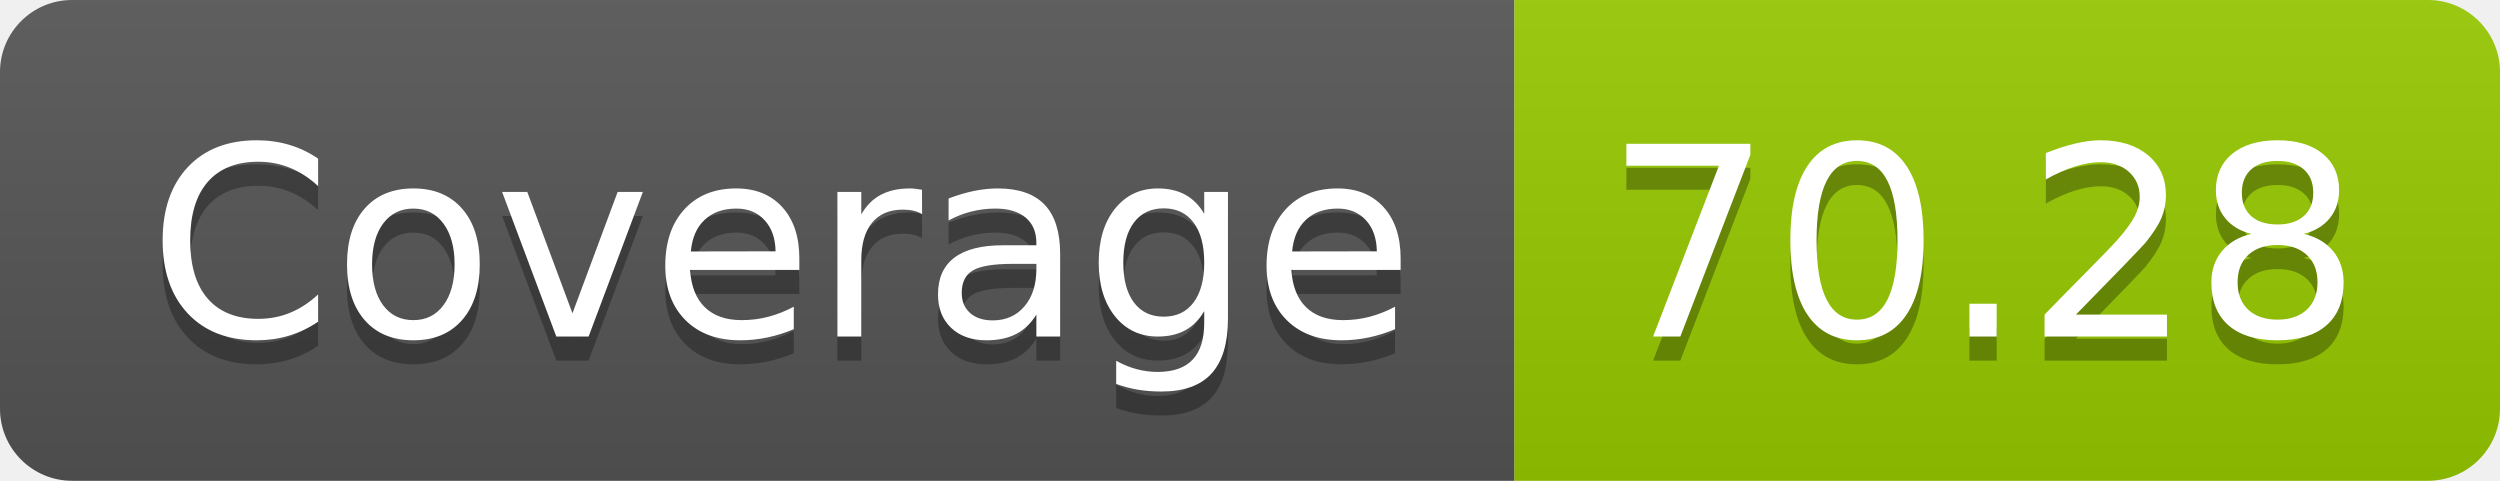
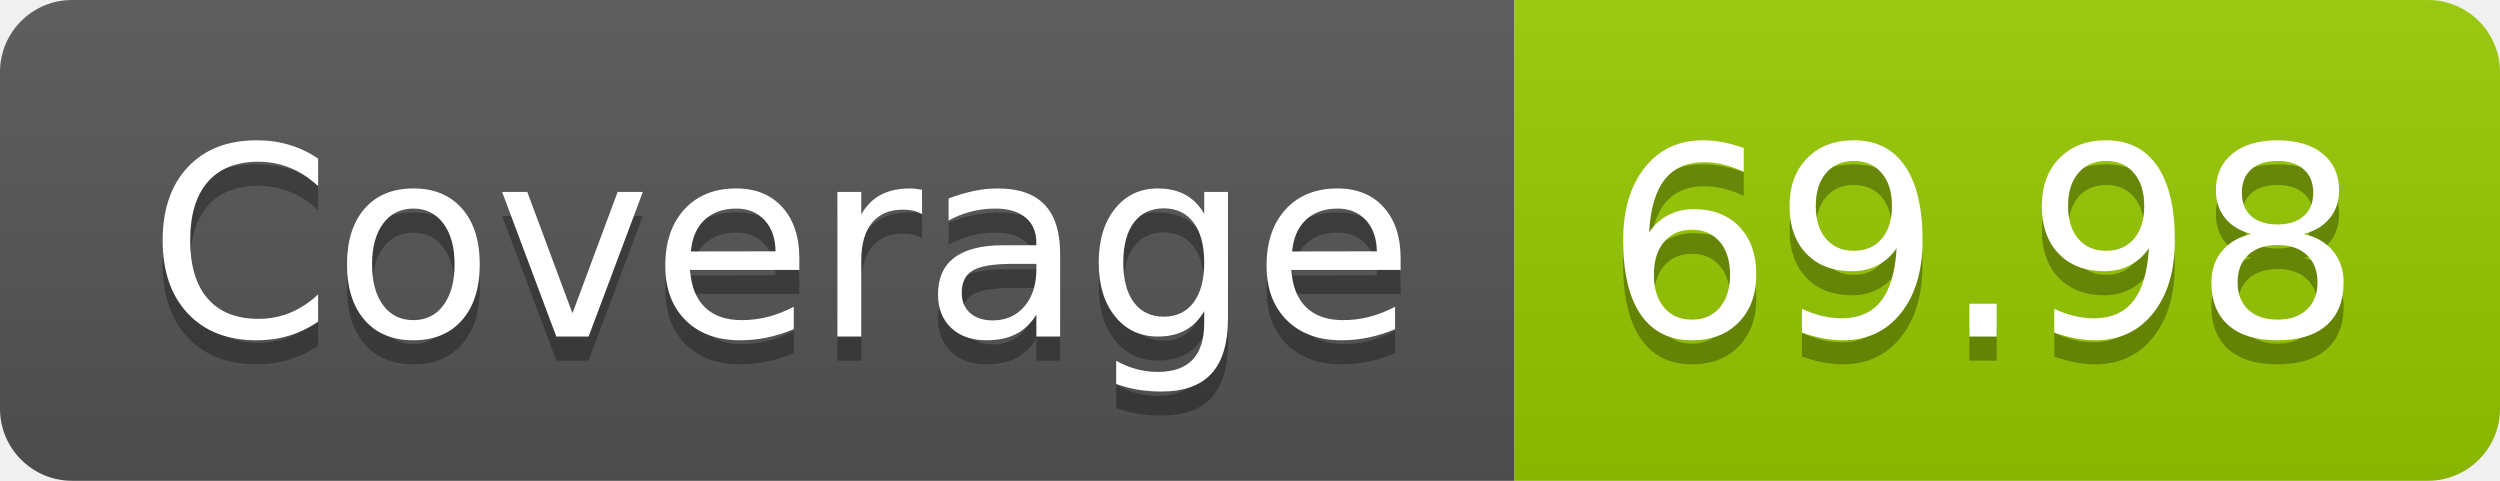
- <svg xmlns="http://www.w3.org/2000/svg" width="104" height="20" role="img" aria-label="Coverage: 70.28">
+ <svg xmlns="http://www.w3.org/2000/svg" width="104" height="20" role="img" aria-label="Coverage: 69.98">
  <linearGradient id="s" x2="0" y2="100%">
    <stop offset="0" stop-color="#bbb" stop-opacity=".1" />
    <stop offset="1" stop-opacity=".1" />
  </linearGradient>
  <clipPath id="r">
    <rect width="104" height="20" rx="3" fill="#fff" />
  </clipPath>
  <g clip-path="url(#r)">
    <rect width="63" height="20" fill="#555" />
    <rect x="63" width="41" height="20" fill="#97ca00" />
    <rect width="104" height="20" fill="url(#s)" />
  </g>
  <g fill="#fff" text-anchor="middle" font-family="Verdana,Geneva,DejaVu Sans,sans-serif" text-rendering="geometricPrecision" font-size="110">
    <text aria-hidden="true" x="325" y="150" fill="#010101" fill-opacity=".3" transform="scale(.1)" textLength="530">Coverage</text>
    <text x="325" y="140" transform="scale(.1)" fill="#fff" textLength="530">Coverage</text>
-     <text aria-hidden="true" x="825" y="150" fill="#010101" fill-opacity=".3" transform="scale(.1)" textLength="310">70.28</text>
-     <text x="825" y="140" transform="scale(.1)" fill="#fff" textLength="310">70.28</text>
+     <text aria-hidden="true" x="825" y="150" fill="#010101" fill-opacity=".3" transform="scale(.1)" textLength="310">69.98</text>
+     <text x="825" y="140" transform="scale(.1)" fill="#fff" textLength="310">69.98</text>
  </g>
</svg>
